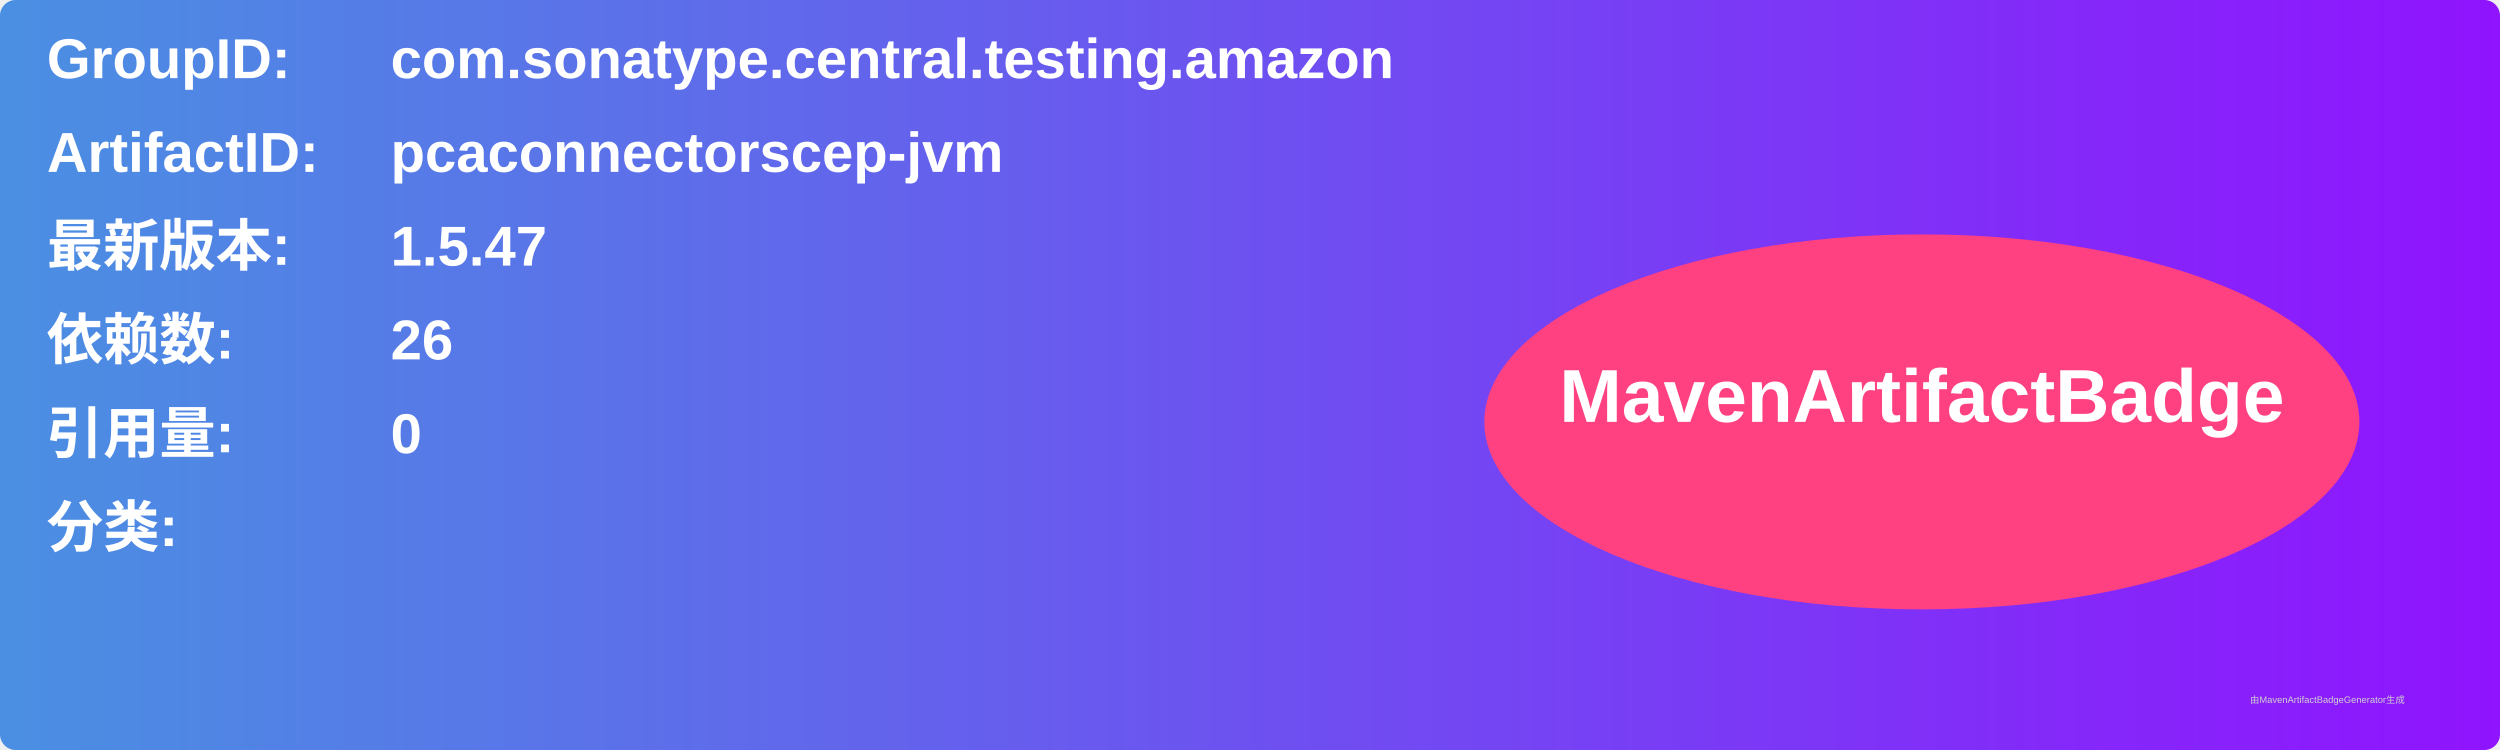
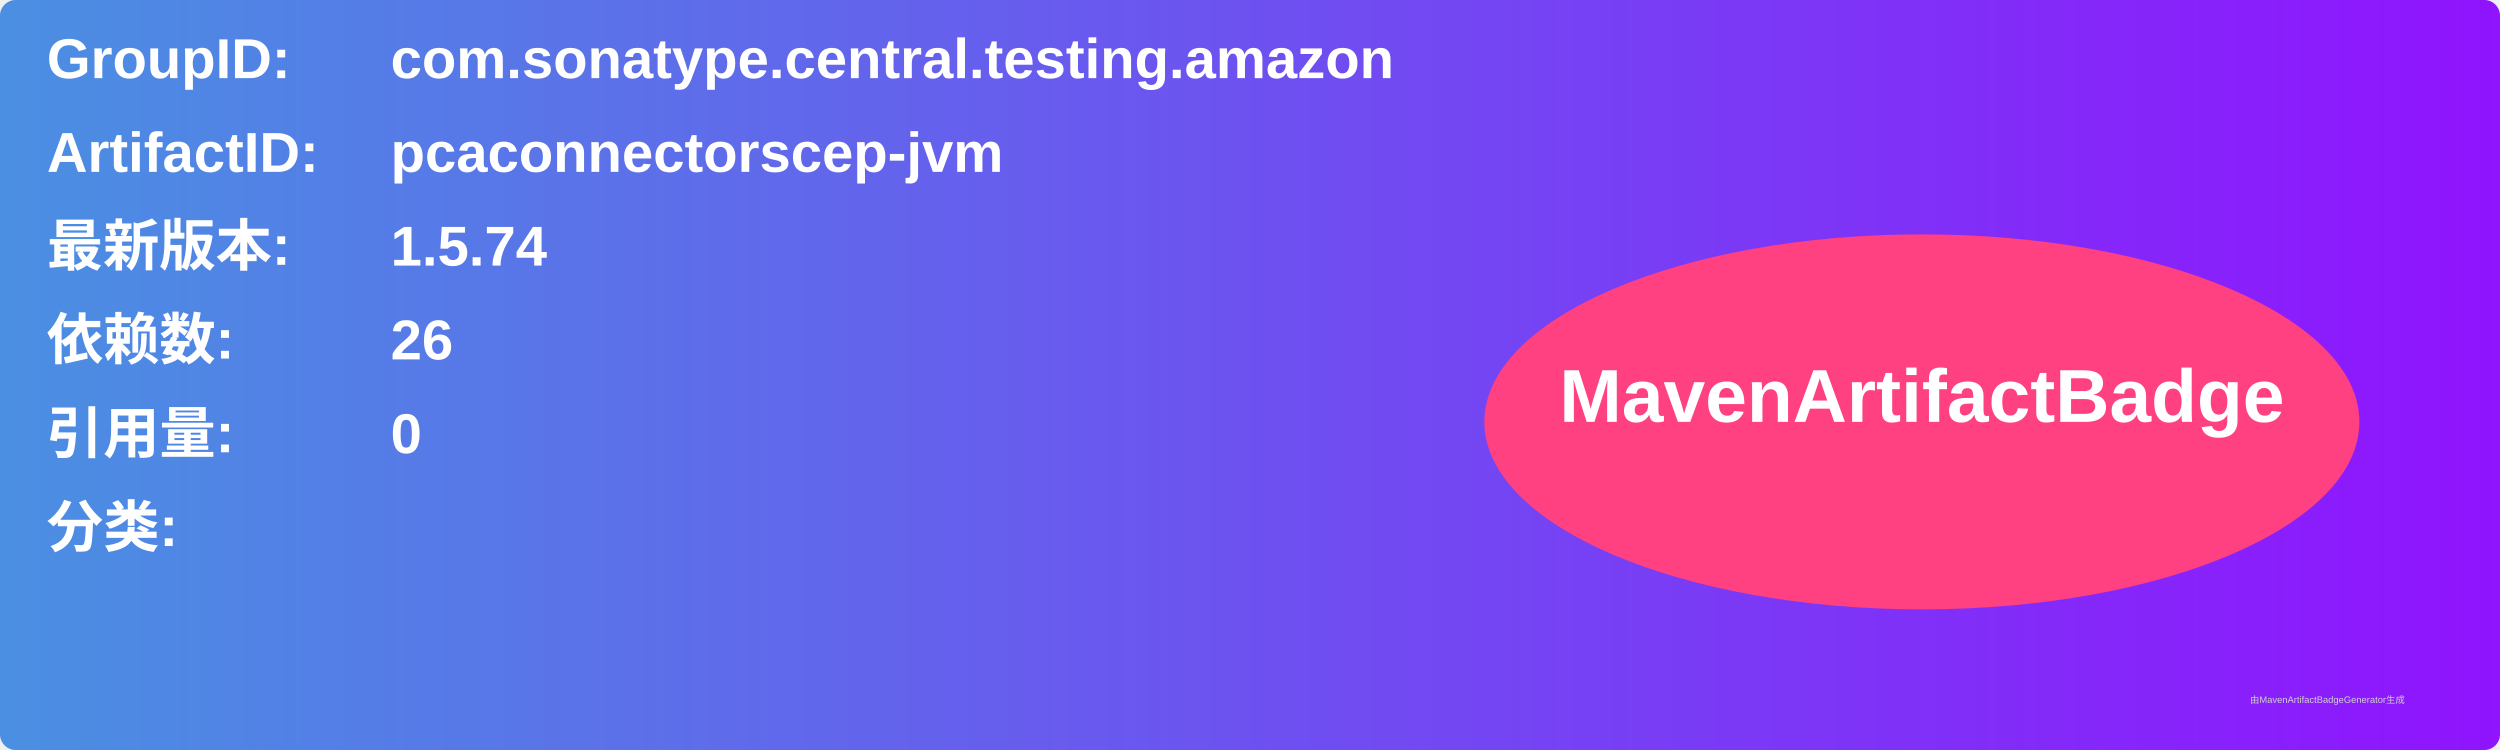
<svg xmlns="http://www.w3.org/2000/svg" width="800" height="240" viewBox="0 0 800 240">
  <linearGradient id="grad" x1="0%" y1="0%" x2="100%" y2="0%">
    <stop offset="0%" stop-color="#4a90e2" />
    <stop offset="100%" stop-color="#9013fe" />
  </linearGradient>
  <rect width="100%" height="100%" rx="5" ry="5" fill="url(#grad)" />
  <g transform="translate(15, 15)">
    <text x="0" y="10" font-family="Arial" font-size="18" fill="white" font-weight="bold" width="260">GroupID:</text>
    <text x="110" y="10" font-family="Arial" font-size="18" fill="white" font-weight="bold" width="460">com.sonatype.central.testing.amazon</text>
    <text x="0" y="40" font-family="Arial" font-size="18" fill="white" font-weight="bold" width="260">ArtifactID:</text>
    <text x="110" y="40" font-family="Arial" font-size="18" fill="white" font-weight="bold" width="460">pcaconnectorscep-jvm</text>
    <text x="0" y="70" font-family="Arial" font-size="18" fill="white" font-weight="bold">最新版本:</text>
    <text x="110" y="70" font-family="Arial" font-size="18" fill="white" font-weight="bold">
-       <tspan font-weight="bold">1.5.47</tspan>
+       <tspan font-weight="bold">1.5.74</tspan>
    </text>
    <text x="0" y="100" font-family="Arial" font-size="18" fill="white" font-weight="bold">依赖数: </text>
    <text x="110" y="100" font-family="Arial" font-size="18" fill="white">
      <tspan font-weight="bold">26</tspan>
    </text>
    <text x="0" y="130" font-family="Arial" font-size="18" fill="white" font-weight="bold">引用量: </text>
    <text x="110" y="130" font-family="Arial" font-size="18" fill="white">
      <tspan font-weight="bold">0</tspan>
    </text>
    <text x="0" y="160" font-family="Arial" font-size="18" fill="white" font-weight="bold">分类:</text>
    <text x="10" y="190" font-family="Arial" font-size="10" fill="white">
      <tspan font-weight="bold" />
    </text>
    <ellipse cx="600" cy="120" rx="140" ry="60" fill="#ff4081" />
    <text x="600" y="120" text-anchor="middle" font-family="Arial" font-size="24" fill="white" font-weight="bold">MavenArtifactBadge</text>
  </g>
  <text x="720" y="225" font-family="Arial" font-size="3" fill="#d0d0d0">由MavenArtifactBadgeGenerator生成</text>
</svg>
